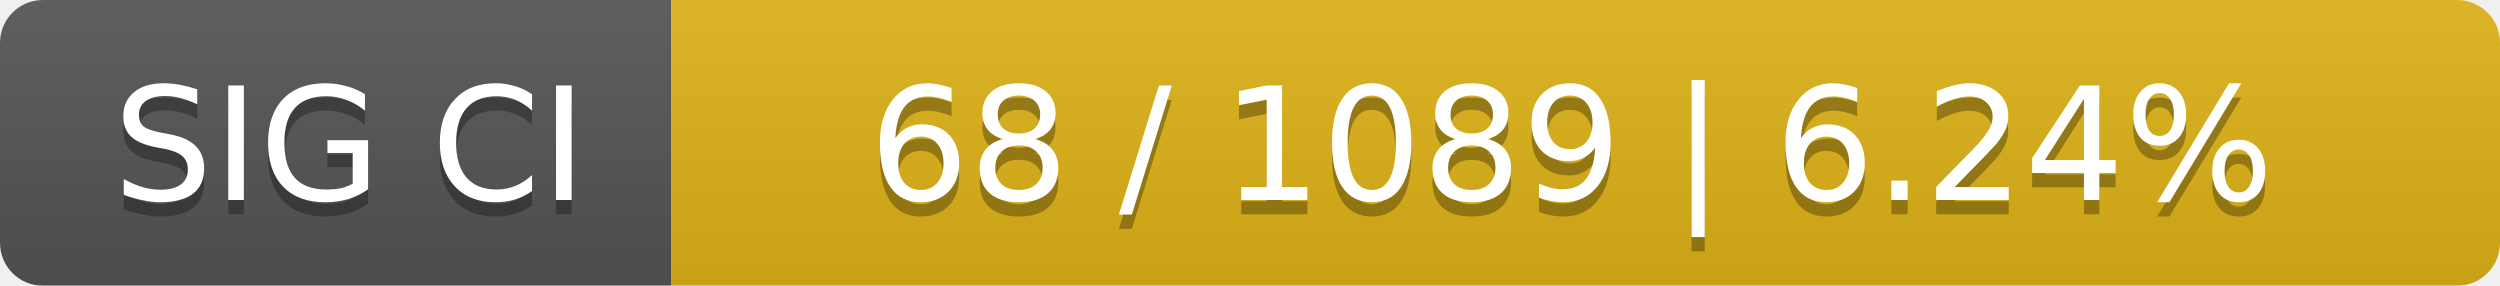
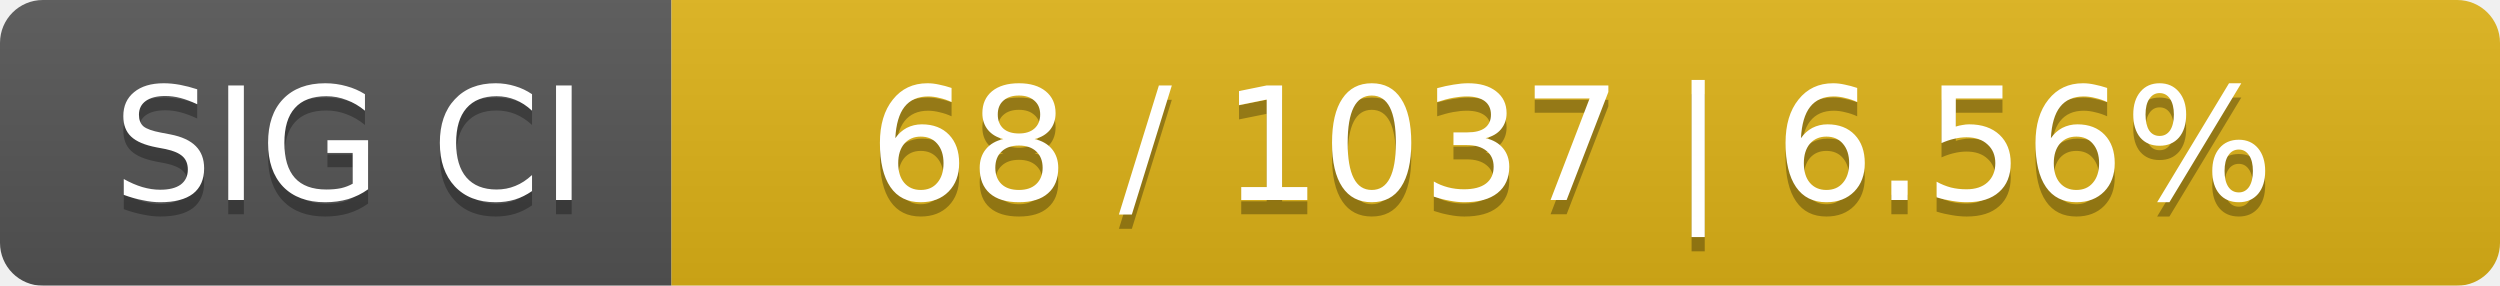
<svg xmlns="http://www.w3.org/2000/svg" width="175" height="20">
  <linearGradient id="smooth" x2="0" y2="100%">
    <stop offset="0" stop-color="#bbb" stop-opacity=".1" />
    <stop offset="1" stop-opacity=".1" />
  </linearGradient>
  <mask id="round">
    <rect width="175" height="20" rx="3" fill="#fff" />
  </mask>
  <g mask="url(#round)">
    <rect width="47" height="20" fill="#555" />
    <rect x="47" width="128" height="20" fill="#dfb317" />
    <rect width="175" height="20" fill="url(#smooth)" />
  </g>
  <g fill="#fff" text-anchor="middle" font-family="DejaVu Sans,Verdana,Geneva,sans-serif" font-size="11">
    <text x="24.5" y="15" fill="#010101" fill-opacity=".3">SIG CI</text>
    <text x="24.5" y="14">SIG CI</text>
-     <text x="110" y="15" fill="#010101" fill-opacity=".3">68 / 1089    |    6.24%</text>
-     <text x="110" y="14">68 / 1089    |    6.24%</text>
+     <text x="110" y="15" fill="#010101" fill-opacity=".3">68 / 1037    |    6.56%</text>
+     <text x="110" y="14">68 / 1037    |    6.56%</text>
  </g>
</svg>
